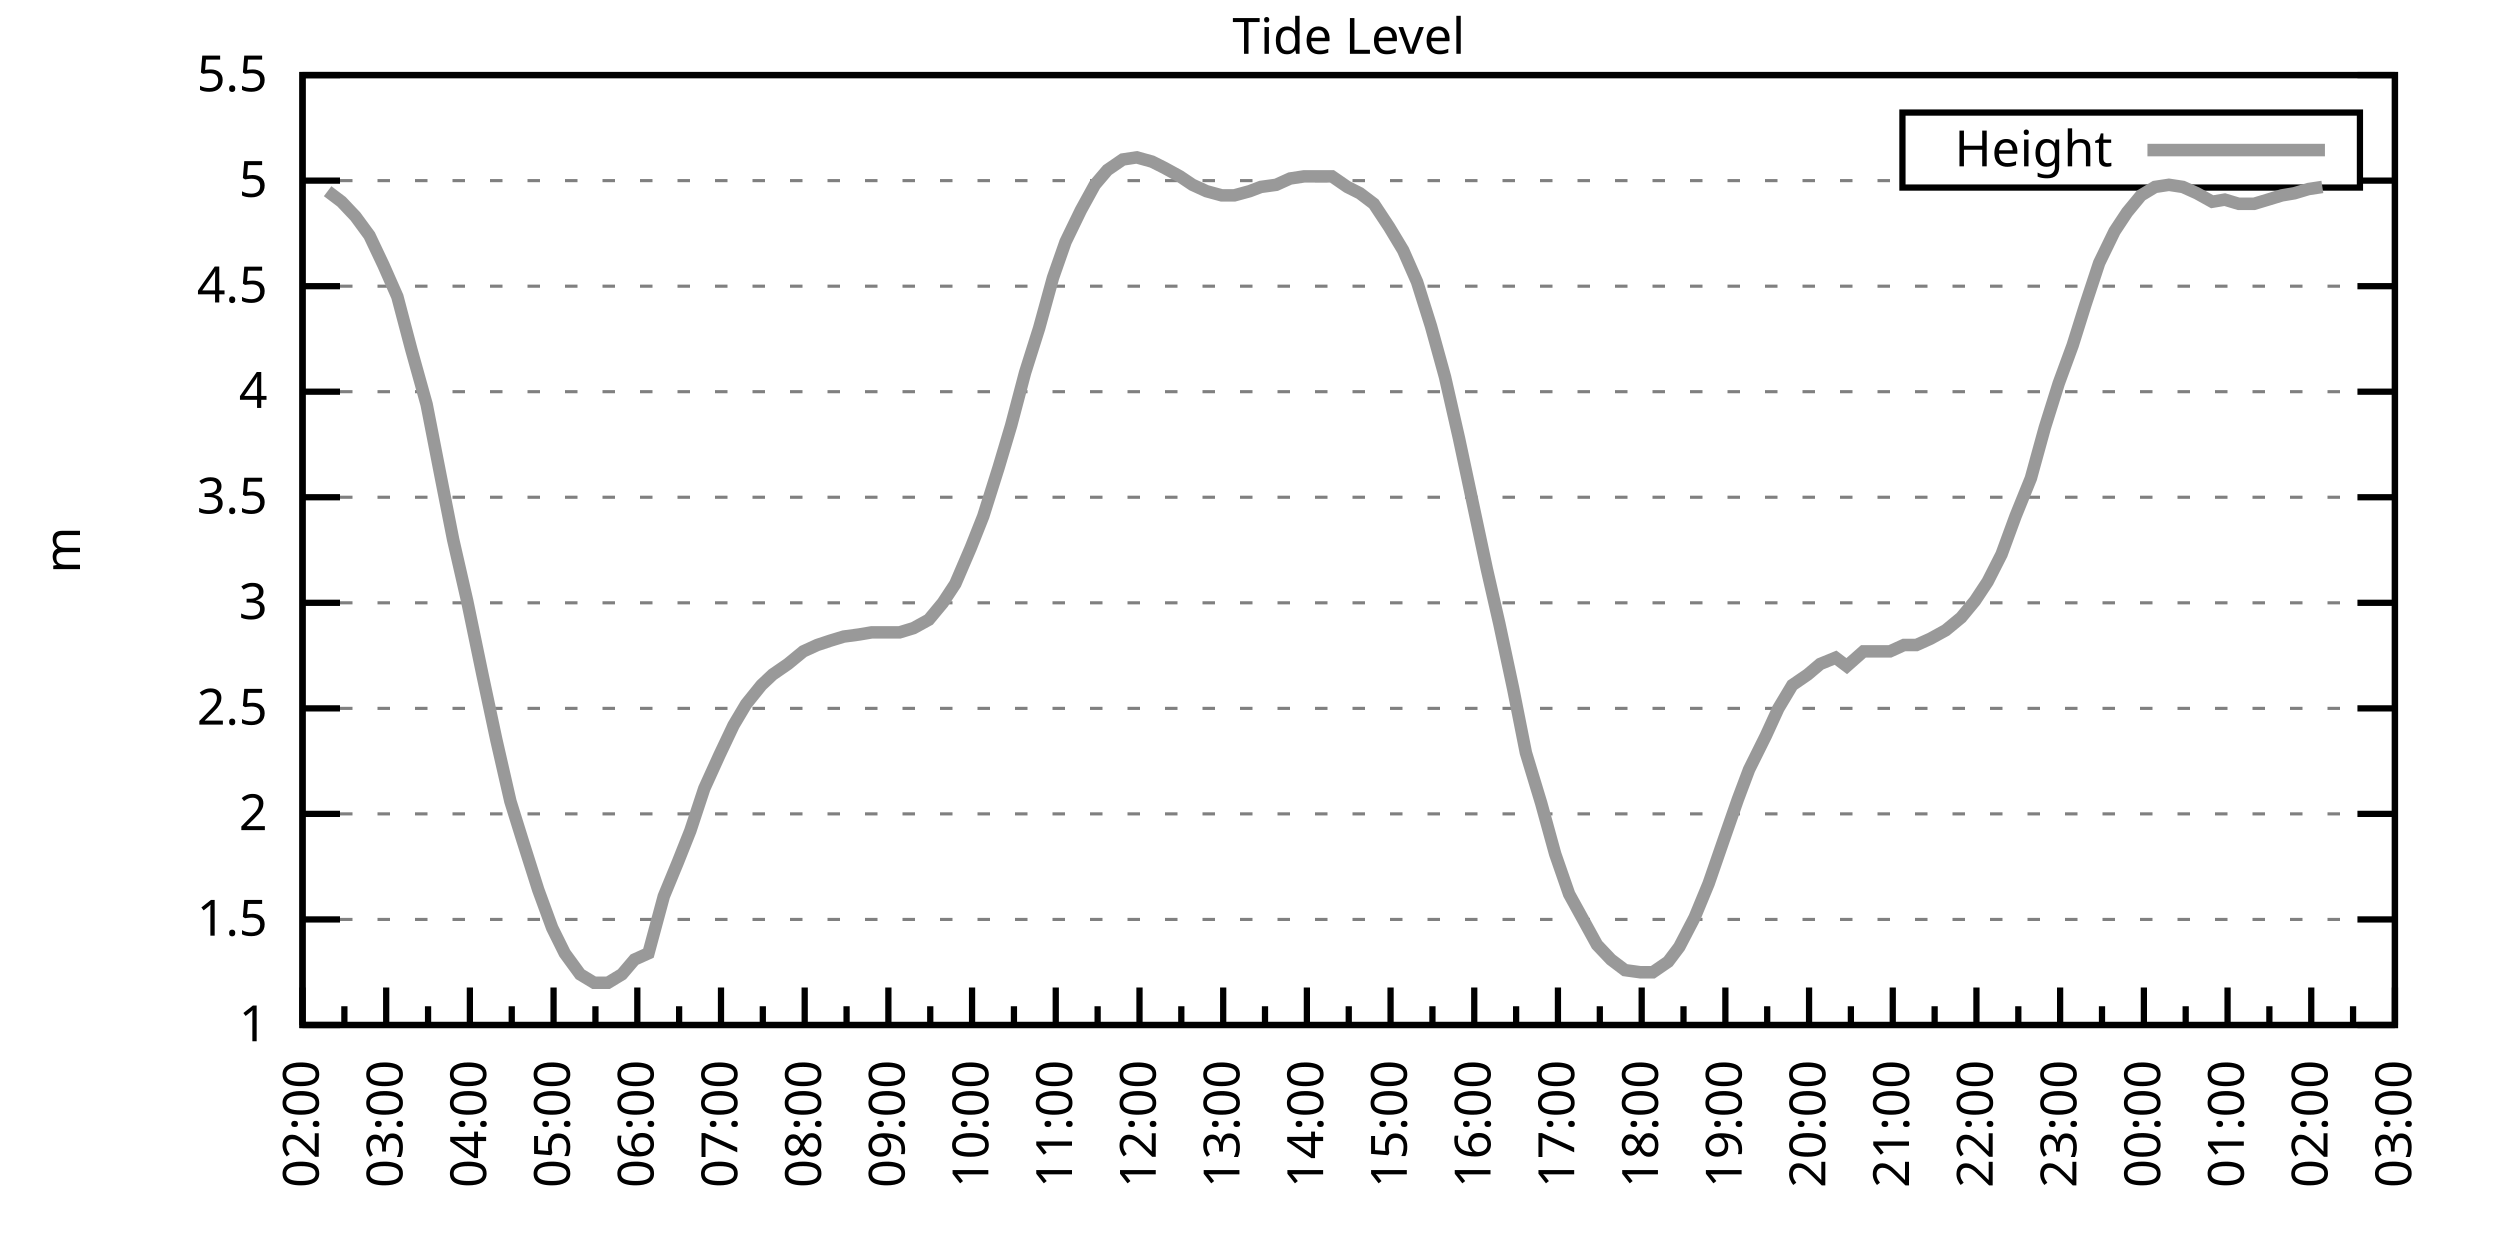
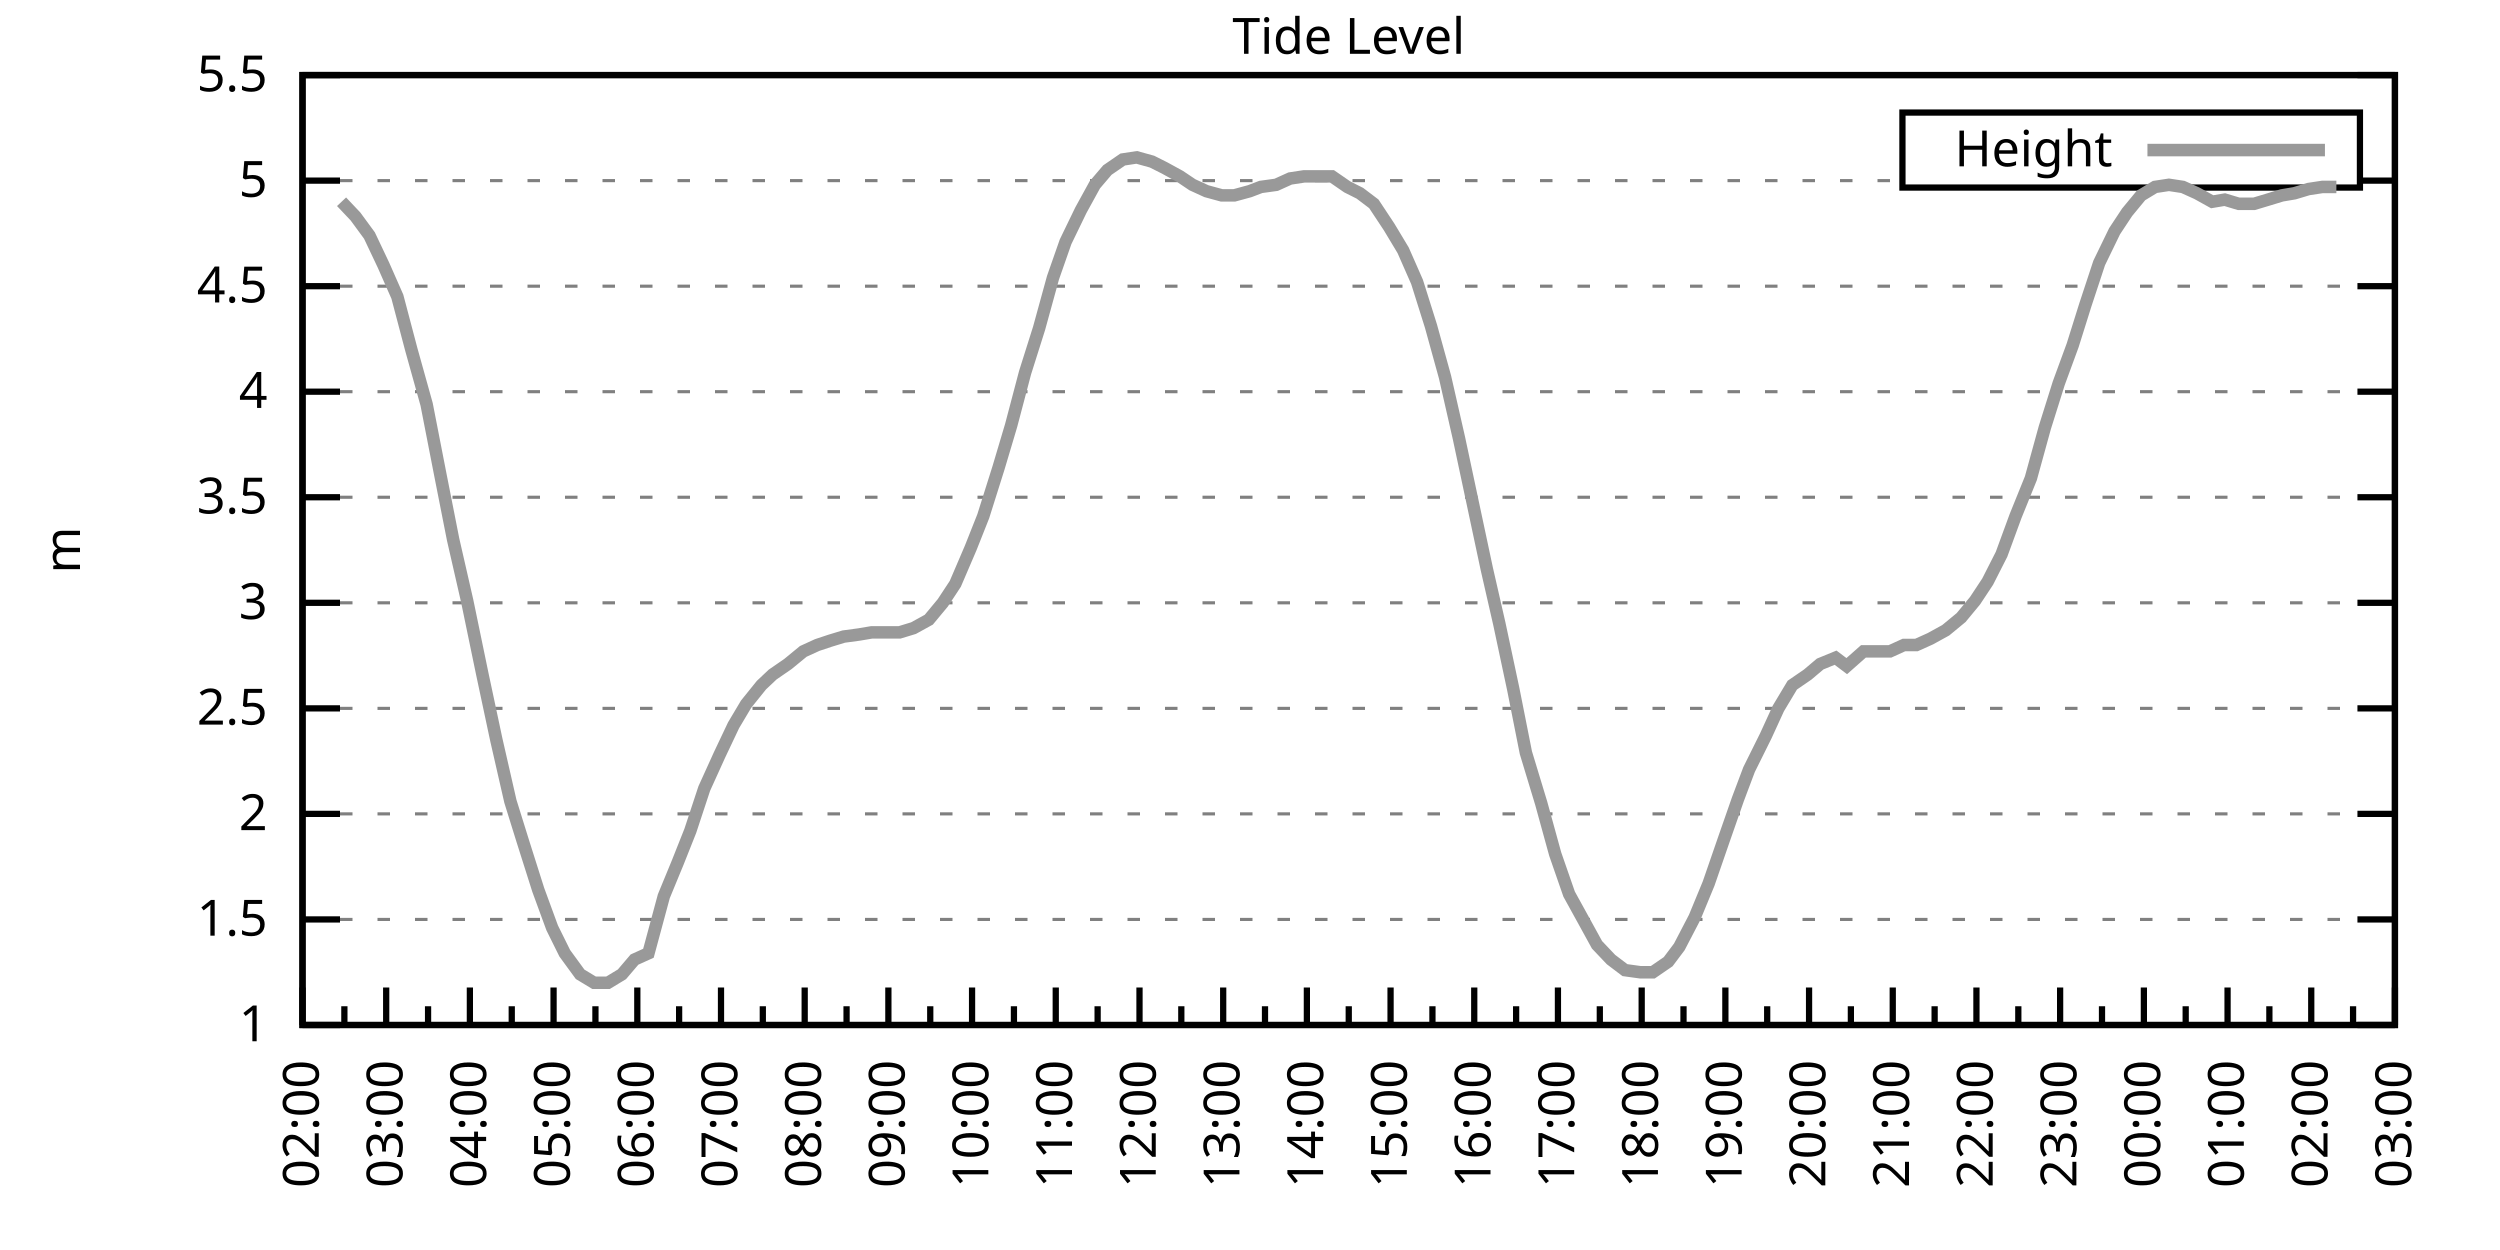
<svg xmlns="http://www.w3.org/2000/svg" xmlns:xlink="http://www.w3.org/1999/xlink" width="400" height="200" viewBox="0 0 400 200">
  <g id="gnuplot_canvas">
    <rect x="0" y="0" width="400" height="200" fill="none" />
    <defs>
      <circle id="gpDot" r="0.5" stroke-width="0.5" stroke="currentColor" />
      <path id="gpPt0" stroke-width="0.333" stroke="currentColor" d="M-1,0 h2 M0,-1 v2" />
      <path id="gpPt1" stroke-width="0.333" stroke="currentColor" d="M-1,-1 L1,1 M1,-1 L-1,1" />
      <path id="gpPt2" stroke-width="0.333" stroke="currentColor" d="M-1,0 L1,0 M0,-1 L0,1 M-1,-1 L1,1 M-1,1 L1,-1" />
      <rect id="gpPt3" stroke-width="0.333" stroke="currentColor" x="-1" y="-1" width="2" height="2" />
      <rect id="gpPt4" stroke-width="0.333" stroke="currentColor" fill="currentColor" x="-1" y="-1" width="2" height="2" />
      <circle id="gpPt5" stroke-width="0.333" stroke="currentColor" cx="0" cy="0" r="1" />
      <use xlink:href="#gpPt5" id="gpPt6" fill="currentColor" stroke="none" />
      <path id="gpPt7" stroke-width="0.333" stroke="currentColor" d="M0,-1.33 L-1.33,0.67 L1.33,0.67 z" />
      <use xlink:href="#gpPt7" id="gpPt8" fill="currentColor" stroke="none" />
      <use xlink:href="#gpPt7" id="gpPt9" stroke="currentColor" transform="rotate(180)" />
      <use xlink:href="#gpPt9" id="gpPt10" fill="currentColor" stroke="none" />
      <use xlink:href="#gpPt3" id="gpPt11" stroke="currentColor" transform="rotate(45)" />
      <use xlink:href="#gpPt11" id="gpPt12" fill="currentColor" stroke="none" />
      <path id="gpPt13" stroke-width="0.333" stroke="currentColor" d="M0,1.330 L1.265,0.411 L0.782,-1.067 L-0.782,-1.076 L-1.265,0.411 z" />
      <use xlink:href="#gpPt13" id="gpPt14" fill="currentColor" stroke="none" />
      <filter id="textbox" filterUnits="objectBoundingBox" x="0" y="0" height="1" width="1">
        <feFlood flood-color="white" flood-opacity="1" result="bgnd" />
        <feComposite in="SourceGraphic" in2="bgnd" operator="atop" />
      </filter>
      <filter id="greybox" filterUnits="objectBoundingBox" x="0" y="0" height="1" width="1">
        <feFlood flood-color="lightgrey" flood-opacity="1" result="grey" />
        <feComposite in="SourceGraphic" in2="grey" operator="atop" />
      </filter>
    </defs>
    <g fill="none" color="white" stroke="currentColor" stroke-width="1.00" stroke-linecap="butt" stroke-linejoin="miter">
</g>
    <g fill="none" color="black" stroke="currentColor" stroke-width="1.00" stroke-linecap="butt" stroke-linejoin="miter">
      <g stroke="none" shape-rendering="crispEdges">
        <polygon fill="rgb(255, 255, 255)" points="48.40,164.00 383.18,164.00 383.18,12.02 48.40,12.02 " />
      </g>
    </g>
    <g fill="none" color="black" stroke="currentColor" stroke-width="1.00" stroke-linecap="butt" stroke-linejoin="miter">
</g>
    <g fill="none" color="black" stroke="black" stroke-width="0.50" stroke-linecap="butt" stroke-linejoin="miter">
</g>
    <g fill="none" color="gray" stroke="currentColor" stroke-width="0.50" stroke-linecap="butt" stroke-linejoin="miter">
      <path stroke="gray" stroke-dasharray="2,4" class="gridline" d="M48.40,164.00 L383.19,164.00  " />
    </g>
    <g fill="none" color="gray" stroke="gray" stroke-width="1.00" stroke-linecap="butt" stroke-linejoin="miter">
</g>
    <g fill="none" color="black" stroke="currentColor" stroke-width="1.00" stroke-linecap="butt" stroke-linejoin="miter">
      <path stroke="black" d="M48.40,164.00 L54.40,164.00 M383.19,164.00 L377.19,164.00  " />
      <g transform="translate(42.80,166.60)" stroke="none" fill="black" font-family="Sans" font-size="8.00" text-anchor="end">
        <text>
          <tspan font-family="Sans"> 1</tspan>
        </text>
      </g>
    </g>
    <g fill="none" color="black" stroke="currentColor" stroke-width="1.00" stroke-linecap="butt" stroke-linejoin="miter">
</g>
    <g fill="none" color="black" stroke="black" stroke-width="0.50" stroke-linecap="butt" stroke-linejoin="miter">
</g>
    <g fill="none" color="gray" stroke="currentColor" stroke-width="0.50" stroke-linecap="butt" stroke-linejoin="miter">
      <path stroke="gray" stroke-dasharray="2,4" class="gridline" d="M48.40,147.11 L383.19,147.11  " />
    </g>
    <g fill="none" color="gray" stroke="gray" stroke-width="1.00" stroke-linecap="butt" stroke-linejoin="miter">
</g>
    <g fill="none" color="black" stroke="currentColor" stroke-width="1.00" stroke-linecap="butt" stroke-linejoin="miter">
      <path stroke="black" d="M48.40,147.11 L54.40,147.11 M383.19,147.11 L377.19,147.11  " />
      <g transform="translate(42.80,149.71)" stroke="none" fill="black" font-family="Sans" font-size="8.00" text-anchor="end">
        <text>
          <tspan font-family="Sans"> 1.5</tspan>
        </text>
      </g>
    </g>
    <g fill="none" color="black" stroke="currentColor" stroke-width="1.00" stroke-linecap="butt" stroke-linejoin="miter">
</g>
    <g fill="none" color="black" stroke="black" stroke-width="0.50" stroke-linecap="butt" stroke-linejoin="miter">
</g>
    <g fill="none" color="gray" stroke="currentColor" stroke-width="0.50" stroke-linecap="butt" stroke-linejoin="miter">
      <path stroke="gray" stroke-dasharray="2,4" class="gridline" d="M48.40,130.22 L383.19,130.22  " />
    </g>
    <g fill="none" color="gray" stroke="gray" stroke-width="1.00" stroke-linecap="butt" stroke-linejoin="miter">
</g>
    <g fill="none" color="black" stroke="currentColor" stroke-width="1.00" stroke-linecap="butt" stroke-linejoin="miter">
      <path stroke="black" d="M48.40,130.22 L54.40,130.22 M383.19,130.22 L377.19,130.22  " />
      <g transform="translate(42.80,132.82)" stroke="none" fill="black" font-family="Sans" font-size="8.00" text-anchor="end">
        <text>
          <tspan font-family="Sans"> 2</tspan>
        </text>
      </g>
    </g>
    <g fill="none" color="black" stroke="currentColor" stroke-width="1.00" stroke-linecap="butt" stroke-linejoin="miter">
</g>
    <g fill="none" color="black" stroke="black" stroke-width="0.50" stroke-linecap="butt" stroke-linejoin="miter">
</g>
    <g fill="none" color="gray" stroke="currentColor" stroke-width="0.50" stroke-linecap="butt" stroke-linejoin="miter">
      <path stroke="gray" stroke-dasharray="2,4" class="gridline" d="M48.40,113.34 L383.19,113.34  " />
    </g>
    <g fill="none" color="gray" stroke="gray" stroke-width="1.00" stroke-linecap="butt" stroke-linejoin="miter">
</g>
    <g fill="none" color="black" stroke="currentColor" stroke-width="1.00" stroke-linecap="butt" stroke-linejoin="miter">
      <path stroke="black" d="M48.40,113.34 L54.40,113.34 M383.19,113.34 L377.19,113.34  " />
      <g transform="translate(42.80,115.94)" stroke="none" fill="black" font-family="Sans" font-size="8.00" text-anchor="end">
        <text>
          <tspan font-family="Sans"> 2.5</tspan>
        </text>
      </g>
    </g>
    <g fill="none" color="black" stroke="currentColor" stroke-width="1.00" stroke-linecap="butt" stroke-linejoin="miter">
</g>
    <g fill="none" color="black" stroke="black" stroke-width="0.50" stroke-linecap="butt" stroke-linejoin="miter">
</g>
    <g fill="none" color="gray" stroke="currentColor" stroke-width="0.50" stroke-linecap="butt" stroke-linejoin="miter">
      <path stroke="gray" stroke-dasharray="2,4" class="gridline" d="M48.40,96.45 L383.19,96.45  " />
    </g>
    <g fill="none" color="gray" stroke="gray" stroke-width="1.00" stroke-linecap="butt" stroke-linejoin="miter">
</g>
    <g fill="none" color="black" stroke="currentColor" stroke-width="1.00" stroke-linecap="butt" stroke-linejoin="miter">
      <path stroke="black" d="M48.40,96.45 L54.40,96.45 M383.19,96.45 L377.19,96.45  " />
      <g transform="translate(42.80,99.05)" stroke="none" fill="black" font-family="Sans" font-size="8.00" text-anchor="end">
        <text>
          <tspan font-family="Sans"> 3</tspan>
        </text>
      </g>
    </g>
    <g fill="none" color="black" stroke="currentColor" stroke-width="1.00" stroke-linecap="butt" stroke-linejoin="miter">
</g>
    <g fill="none" color="black" stroke="black" stroke-width="0.50" stroke-linecap="butt" stroke-linejoin="miter">
</g>
    <g fill="none" color="gray" stroke="currentColor" stroke-width="0.50" stroke-linecap="butt" stroke-linejoin="miter">
      <path stroke="gray" stroke-dasharray="2,4" class="gridline" d="M48.40,79.56 L383.19,79.56  " />
    </g>
    <g fill="none" color="gray" stroke="gray" stroke-width="1.00" stroke-linecap="butt" stroke-linejoin="miter">
</g>
    <g fill="none" color="black" stroke="currentColor" stroke-width="1.00" stroke-linecap="butt" stroke-linejoin="miter">
      <path stroke="black" d="M48.40,79.56 L54.40,79.56 M383.19,79.56 L377.19,79.56  " />
      <g transform="translate(42.80,82.16)" stroke="none" fill="black" font-family="Sans" font-size="8.00" text-anchor="end">
        <text>
          <tspan font-family="Sans"> 3.5</tspan>
        </text>
      </g>
    </g>
    <g fill="none" color="black" stroke="currentColor" stroke-width="1.00" stroke-linecap="butt" stroke-linejoin="miter">
</g>
    <g fill="none" color="black" stroke="black" stroke-width="0.50" stroke-linecap="butt" stroke-linejoin="miter">
</g>
    <g fill="none" color="gray" stroke="currentColor" stroke-width="0.50" stroke-linecap="butt" stroke-linejoin="miter">
      <path stroke="gray" stroke-dasharray="2,4" class="gridline" d="M48.40,62.67 L383.19,62.67  " />
    </g>
    <g fill="none" color="gray" stroke="gray" stroke-width="1.00" stroke-linecap="butt" stroke-linejoin="miter">
</g>
    <g fill="none" color="black" stroke="currentColor" stroke-width="1.00" stroke-linecap="butt" stroke-linejoin="miter">
      <path stroke="black" d="M48.40,62.67 L54.40,62.67 M383.19,62.67 L377.19,62.67  " />
      <g transform="translate(42.80,65.27)" stroke="none" fill="black" font-family="Sans" font-size="8.00" text-anchor="end">
        <text>
          <tspan font-family="Sans"> 4</tspan>
        </text>
      </g>
    </g>
    <g fill="none" color="black" stroke="currentColor" stroke-width="1.00" stroke-linecap="butt" stroke-linejoin="miter">
</g>
    <g fill="none" color="black" stroke="black" stroke-width="0.50" stroke-linecap="butt" stroke-linejoin="miter">
</g>
    <g fill="none" color="gray" stroke="currentColor" stroke-width="0.50" stroke-linecap="butt" stroke-linejoin="miter">
      <path stroke="gray" stroke-dasharray="2,4" class="gridline" d="M48.40,45.79 L383.19,45.79  " />
    </g>
    <g fill="none" color="gray" stroke="gray" stroke-width="1.00" stroke-linecap="butt" stroke-linejoin="miter">
</g>
    <g fill="none" color="black" stroke="currentColor" stroke-width="1.00" stroke-linecap="butt" stroke-linejoin="miter">
      <path stroke="black" d="M48.40,45.79 L54.40,45.79 M383.19,45.79 L377.19,45.79  " />
      <g transform="translate(42.80,48.39)" stroke="none" fill="black" font-family="Sans" font-size="8.00" text-anchor="end">
        <text>
          <tspan font-family="Sans"> 4.5</tspan>
        </text>
      </g>
    </g>
    <g fill="none" color="black" stroke="currentColor" stroke-width="1.00" stroke-linecap="butt" stroke-linejoin="miter">
</g>
    <g fill="none" color="black" stroke="black" stroke-width="0.50" stroke-linecap="butt" stroke-linejoin="miter">
</g>
    <g fill="none" color="gray" stroke="currentColor" stroke-width="0.50" stroke-linecap="butt" stroke-linejoin="miter">
      <path stroke="gray" stroke-dasharray="2,4" class="gridline" d="M48.40,28.90 L304.39,28.90 M377.59,28.90 L383.19,28.90  " />
    </g>
    <g fill="none" color="gray" stroke="gray" stroke-width="1.00" stroke-linecap="butt" stroke-linejoin="miter">
</g>
    <g fill="none" color="black" stroke="currentColor" stroke-width="1.00" stroke-linecap="butt" stroke-linejoin="miter">
      <path stroke="black" d="M48.40,28.90 L54.40,28.90 M383.19,28.90 L377.19,28.90  " />
      <g transform="translate(42.80,31.50)" stroke="none" fill="black" font-family="Sans" font-size="8.00" text-anchor="end">
        <text>
          <tspan font-family="Sans"> 5</tspan>
        </text>
      </g>
    </g>
    <g fill="none" color="black" stroke="currentColor" stroke-width="1.00" stroke-linecap="butt" stroke-linejoin="miter">
</g>
    <g fill="none" color="black" stroke="black" stroke-width="0.50" stroke-linecap="butt" stroke-linejoin="miter">
</g>
    <g fill="none" color="gray" stroke="currentColor" stroke-width="0.50" stroke-linecap="butt" stroke-linejoin="miter">
      <path stroke="gray" stroke-dasharray="2,4" class="gridline" d="M48.40,12.01 L383.19,12.01  " />
    </g>
    <g fill="none" color="gray" stroke="gray" stroke-width="1.00" stroke-linecap="butt" stroke-linejoin="miter">
</g>
    <g fill="none" color="black" stroke="currentColor" stroke-width="1.00" stroke-linecap="butt" stroke-linejoin="miter">
      <path stroke="black" d="M48.40,12.01 L54.40,12.01 M383.19,12.01 L377.19,12.01  " />
      <g transform="translate(42.80,14.61)" stroke="none" fill="black" font-family="Sans" font-size="8.00" text-anchor="end">
        <text>
          <tspan font-family="Sans"> 5.5</tspan>
        </text>
      </g>
    </g>
    <g fill="none" color="black" stroke="currentColor" stroke-width="1.00" stroke-linecap="butt" stroke-linejoin="miter">
      <path stroke="black" d="M48.40,164.00 L48.40,158.00  " />
      <g transform="translate(51.00,169.60) rotate(270)" stroke="none" fill="black" font-family="Sans" font-size="8.00" text-anchor="end">
        <text>
          <tspan font-family="Sans">02:00</tspan>
        </text>
      </g>
    </g>
    <g fill="none" color="black" stroke="currentColor" stroke-width="1.00" stroke-linecap="butt" stroke-linejoin="miter">
      <path stroke="black" d="M55.10,164.00 L55.10,161.00 M61.79,164.00 L61.79,158.00  " />
      <g transform="translate(64.39,169.60) rotate(270)" stroke="none" fill="black" font-family="Sans" font-size="8.00" text-anchor="end">
        <text>
          <tspan font-family="Sans">03:00</tspan>
        </text>
      </g>
    </g>
    <g fill="none" color="black" stroke="currentColor" stroke-width="1.00" stroke-linecap="butt" stroke-linejoin="miter">
      <path stroke="black" d="M68.49,164.00 L68.49,161.00 M75.18,164.00 L75.18,158.00  " />
      <g transform="translate(77.78,169.60) rotate(270)" stroke="none" fill="black" font-family="Sans" font-size="8.00" text-anchor="end">
        <text>
          <tspan font-family="Sans">04:00</tspan>
        </text>
      </g>
    </g>
    <g fill="none" color="black" stroke="currentColor" stroke-width="1.00" stroke-linecap="butt" stroke-linejoin="miter">
      <path stroke="black" d="M81.88,164.00 L81.88,161.00 M88.57,164.00 L88.57,158.00  " />
      <g transform="translate(91.17,169.60) rotate(270)" stroke="none" fill="black" font-family="Sans" font-size="8.00" text-anchor="end">
        <text>
          <tspan font-family="Sans">05:00</tspan>
        </text>
      </g>
    </g>
    <g fill="none" color="black" stroke="currentColor" stroke-width="1.00" stroke-linecap="butt" stroke-linejoin="miter">
      <path stroke="black" d="M95.27,164.00 L95.27,161.00 M101.97,164.00 L101.97,158.00  " />
      <g transform="translate(104.57,169.60) rotate(270)" stroke="none" fill="black" font-family="Sans" font-size="8.00" text-anchor="end">
        <text>
          <tspan font-family="Sans">06:00</tspan>
        </text>
      </g>
    </g>
    <g fill="none" color="black" stroke="currentColor" stroke-width="1.00" stroke-linecap="butt" stroke-linejoin="miter">
      <path stroke="black" d="M108.66,164.00 L108.66,161.00 M115.36,164.00 L115.36,158.00  " />
      <g transform="translate(117.96,169.60) rotate(270)" stroke="none" fill="black" font-family="Sans" font-size="8.00" text-anchor="end">
        <text>
          <tspan font-family="Sans">07:00</tspan>
        </text>
      </g>
    </g>
    <g fill="none" color="black" stroke="currentColor" stroke-width="1.00" stroke-linecap="butt" stroke-linejoin="miter">
      <path stroke="black" d="M122.05,164.00 L122.05,161.00 M128.75,164.00 L128.75,158.00  " />
      <g transform="translate(131.35,169.60) rotate(270)" stroke="none" fill="black" font-family="Sans" font-size="8.00" text-anchor="end">
        <text>
          <tspan font-family="Sans">08:00</tspan>
        </text>
      </g>
    </g>
    <g fill="none" color="black" stroke="currentColor" stroke-width="1.00" stroke-linecap="butt" stroke-linejoin="miter">
      <path stroke="black" d="M135.45,164.00 L135.45,161.00 M142.14,164.00 L142.14,158.00  " />
      <g transform="translate(144.74,169.60) rotate(270)" stroke="none" fill="black" font-family="Sans" font-size="8.00" text-anchor="end">
        <text>
          <tspan font-family="Sans">09:00</tspan>
        </text>
      </g>
    </g>
    <g fill="none" color="black" stroke="currentColor" stroke-width="1.00" stroke-linecap="butt" stroke-linejoin="miter">
      <path stroke="black" d="M148.84,164.00 L148.84,161.00 M155.53,164.00 L155.53,158.00  " />
      <g transform="translate(158.13,169.60) rotate(270)" stroke="none" fill="black" font-family="Sans" font-size="8.00" text-anchor="end">
        <text>
          <tspan font-family="Sans">10:00</tspan>
        </text>
      </g>
    </g>
    <g fill="none" color="black" stroke="currentColor" stroke-width="1.00" stroke-linecap="butt" stroke-linejoin="miter">
      <path stroke="black" d="M162.23,164.00 L162.23,161.00 M168.92,164.00 L168.92,158.00  " />
      <g transform="translate(171.52,169.60) rotate(270)" stroke="none" fill="black" font-family="Sans" font-size="8.00" text-anchor="end">
        <text>
          <tspan font-family="Sans">11:00</tspan>
        </text>
      </g>
    </g>
    <g fill="none" color="black" stroke="currentColor" stroke-width="1.00" stroke-linecap="butt" stroke-linejoin="miter">
      <path stroke="black" d="M175.62,164.00 L175.62,161.00 M182.32,164.00 L182.32,158.00  " />
      <g transform="translate(184.92,169.60) rotate(270)" stroke="none" fill="black" font-family="Sans" font-size="8.00" text-anchor="end">
        <text>
          <tspan font-family="Sans">12:00</tspan>
        </text>
      </g>
    </g>
    <g fill="none" color="black" stroke="currentColor" stroke-width="1.00" stroke-linecap="butt" stroke-linejoin="miter">
      <path stroke="black" d="M189.01,164.00 L189.01,161.00 M195.71,164.00 L195.71,158.00  " />
      <g transform="translate(198.31,169.60) rotate(270)" stroke="none" fill="black" font-family="Sans" font-size="8.00" text-anchor="end">
        <text>
          <tspan font-family="Sans">13:00</tspan>
        </text>
      </g>
    </g>
    <g fill="none" color="black" stroke="currentColor" stroke-width="1.00" stroke-linecap="butt" stroke-linejoin="miter">
      <path stroke="black" d="M202.40,164.00 L202.40,161.00 M209.10,164.00 L209.10,158.00  " />
      <g transform="translate(211.70,169.60) rotate(270)" stroke="none" fill="black" font-family="Sans" font-size="8.00" text-anchor="end">
        <text>
          <tspan font-family="Sans">14:00</tspan>
        </text>
      </g>
    </g>
    <g fill="none" color="black" stroke="currentColor" stroke-width="1.00" stroke-linecap="butt" stroke-linejoin="miter">
      <path stroke="black" d="M215.80,164.00 L215.80,161.00 M222.49,164.00 L222.49,158.00  " />
      <g transform="translate(225.09,169.60) rotate(270)" stroke="none" fill="black" font-family="Sans" font-size="8.00" text-anchor="end">
        <text>
          <tspan font-family="Sans">15:00</tspan>
        </text>
      </g>
    </g>
    <g fill="none" color="black" stroke="currentColor" stroke-width="1.00" stroke-linecap="butt" stroke-linejoin="miter">
      <path stroke="black" d="M229.19,164.00 L229.19,161.00 M235.88,164.00 L235.88,158.00  " />
      <g transform="translate(238.48,169.60) rotate(270)" stroke="none" fill="black" font-family="Sans" font-size="8.00" text-anchor="end">
        <text>
          <tspan font-family="Sans">16:00</tspan>
        </text>
      </g>
    </g>
    <g fill="none" color="black" stroke="currentColor" stroke-width="1.00" stroke-linecap="butt" stroke-linejoin="miter">
      <path stroke="black" d="M242.58,164.00 L242.58,161.00 M249.27,164.00 L249.27,158.00  " />
      <g transform="translate(251.87,169.60) rotate(270)" stroke="none" fill="black" font-family="Sans" font-size="8.00" text-anchor="end">
        <text>
          <tspan font-family="Sans">17:00</tspan>
        </text>
      </g>
    </g>
    <g fill="none" color="black" stroke="currentColor" stroke-width="1.00" stroke-linecap="butt" stroke-linejoin="miter">
      <path stroke="black" d="M255.97,164.00 L255.97,161.00 M262.67,164.00 L262.67,158.00  " />
      <g transform="translate(265.27,169.60) rotate(270)" stroke="none" fill="black" font-family="Sans" font-size="8.00" text-anchor="end">
        <text>
          <tspan font-family="Sans">18:00</tspan>
        </text>
      </g>
    </g>
    <g fill="none" color="black" stroke="currentColor" stroke-width="1.00" stroke-linecap="butt" stroke-linejoin="miter">
      <path stroke="black" d="M269.36,164.00 L269.36,161.00 M276.06,164.00 L276.06,158.00  " />
      <g transform="translate(278.66,169.60) rotate(270)" stroke="none" fill="black" font-family="Sans" font-size="8.00" text-anchor="end">
        <text>
          <tspan font-family="Sans">19:00</tspan>
        </text>
      </g>
    </g>
    <g fill="none" color="black" stroke="currentColor" stroke-width="1.00" stroke-linecap="butt" stroke-linejoin="miter">
      <path stroke="black" d="M282.75,164.00 L282.75,161.00 M289.45,164.00 L289.45,158.00  " />
      <g transform="translate(292.05,169.60) rotate(270)" stroke="none" fill="black" font-family="Sans" font-size="8.00" text-anchor="end">
        <text>
          <tspan font-family="Sans">20:00</tspan>
        </text>
      </g>
    </g>
    <g fill="none" color="black" stroke="currentColor" stroke-width="1.00" stroke-linecap="butt" stroke-linejoin="miter">
      <path stroke="black" d="M296.14,164.00 L296.14,161.00 M302.84,164.00 L302.84,158.00  " />
      <g transform="translate(305.44,169.60) rotate(270)" stroke="none" fill="black" font-family="Sans" font-size="8.00" text-anchor="end">
        <text>
          <tspan font-family="Sans">21:00</tspan>
        </text>
      </g>
    </g>
    <g fill="none" color="black" stroke="currentColor" stroke-width="1.00" stroke-linecap="butt" stroke-linejoin="miter">
      <path stroke="black" d="M309.54,164.00 L309.54,161.00 M316.23,164.00 L316.23,158.00  " />
      <g transform="translate(318.83,169.60) rotate(270)" stroke="none" fill="black" font-family="Sans" font-size="8.00" text-anchor="end">
        <text>
          <tspan font-family="Sans">22:00</tspan>
        </text>
      </g>
    </g>
    <g fill="none" color="black" stroke="currentColor" stroke-width="1.00" stroke-linecap="butt" stroke-linejoin="miter">
      <path stroke="black" d="M322.93,164.00 L322.93,161.00 M329.62,164.00 L329.62,158.00  " />
      <g transform="translate(332.22,169.60) rotate(270)" stroke="none" fill="black" font-family="Sans" font-size="8.00" text-anchor="end">
        <text>
          <tspan font-family="Sans">23:00</tspan>
        </text>
      </g>
    </g>
    <g fill="none" color="black" stroke="currentColor" stroke-width="1.00" stroke-linecap="butt" stroke-linejoin="miter">
      <path stroke="black" d="M336.32,164.00 L336.32,161.00 M343.02,164.00 L343.02,158.00  " />
      <g transform="translate(345.62,169.60) rotate(270)" stroke="none" fill="black" font-family="Sans" font-size="8.00" text-anchor="end">
        <text>
          <tspan font-family="Sans">00:00</tspan>
        </text>
      </g>
    </g>
    <g fill="none" color="black" stroke="currentColor" stroke-width="1.00" stroke-linecap="butt" stroke-linejoin="miter">
      <path stroke="black" d="M349.71,164.00 L349.71,161.00 M356.41,164.00 L356.41,158.00  " />
      <g transform="translate(359.01,169.60) rotate(270)" stroke="none" fill="black" font-family="Sans" font-size="8.00" text-anchor="end">
        <text>
          <tspan font-family="Sans">01:00</tspan>
        </text>
      </g>
    </g>
    <g fill="none" color="black" stroke="currentColor" stroke-width="1.00" stroke-linecap="butt" stroke-linejoin="miter">
      <path stroke="black" d="M363.10,164.00 L363.10,161.00 M369.80,164.00 L369.80,158.00  " />
      <g transform="translate(372.40,169.60) rotate(270)" stroke="none" fill="black" font-family="Sans" font-size="8.00" text-anchor="end">
        <text>
          <tspan font-family="Sans">02:00</tspan>
        </text>
      </g>
    </g>
    <g fill="none" color="black" stroke="currentColor" stroke-width="1.00" stroke-linecap="butt" stroke-linejoin="miter">
      <path stroke="black" d="M376.49,164.00 L376.49,161.00 M383.19,164.00 L383.19,158.00  " />
      <g transform="translate(385.79,169.60) rotate(270)" stroke="none" fill="black" font-family="Sans" font-size="8.00" text-anchor="end">
        <text>
          <tspan font-family="Sans">03:00</tspan>
        </text>
      </g>
    </g>
    <g fill="none" color="black" stroke="currentColor" stroke-width="1.00" stroke-linecap="butt" stroke-linejoin="miter">
</g>
    <g fill="none" color="black" stroke="currentColor" stroke-width="1.00" stroke-linecap="butt" stroke-linejoin="miter">
      <path stroke="black" d="M48.40,12.01 L48.40,164.00 L383.19,164.00 L383.19,12.01 L48.40,12.01 Z  " />
    </g>
    <g fill="none" color="black" stroke="currentColor" stroke-width="1.00" stroke-linecap="butt" stroke-linejoin="miter">
      <g transform="translate(12.80,88.01) rotate(270)" stroke="none" fill="black" font-family="Sans" font-size="8.00" text-anchor="middle">
        <text>
          <tspan font-family="Sans">m</tspan>
        </text>
      </g>
    </g>
    <g fill="none" color="black" stroke="currentColor" stroke-width="1.00" stroke-linecap="butt" stroke-linejoin="miter">
</g>
    <g fill="none" color="black" stroke="currentColor" stroke-width="1.00" stroke-linecap="butt" stroke-linejoin="miter">
      <path stroke="black" d="M304.39,30.01 L304.39,18.01 L377.59,18.01 L377.59,30.01 L304.39,30.01 Z  " />
    </g>
    <g id="Tide_level_plot_1">
      <g fill="none" color="white" stroke="black" stroke-width="2.00" stroke-linecap="butt" stroke-linejoin="miter">
</g>
      <g fill="none" color="black" stroke="currentColor" stroke-width="2.00" stroke-linecap="butt" stroke-linejoin="miter">
        <g transform="translate(337.99,26.61)" stroke="none" fill="black" font-family="Sans" font-size="8.00" text-anchor="end">
          <text>
            <tspan font-family="Sans">Height</tspan>
          </text>
        </g>
      </g>
      <g fill="none" color="black" stroke="currentColor" stroke-width="2.00" stroke-linecap="butt" stroke-linejoin="miter">
-         <path stroke="rgb(153, 153, 153)" d="M343.59,24.01 L371.99,24.01 M52.42,30.59 L54.65,32.28 L56.88,34.64 L59.11,37.68 L61.35,42.41 L63.58,47.47   L65.81,55.92 L68.26,64.70 L70.50,76.18 L72.50,86.32 L74.74,96.11 L77.19,107.93 L79.42,118.40 L81.66,128.20   L83.66,134.62 L86.12,142.38 L88.35,148.46 L90.36,152.52 L92.82,155.89 L95.05,157.24 L97.28,157.24 L99.51,155.89   L101.52,153.53 L103.75,152.52 L106.21,143.40 L108.44,137.99 L110.45,132.93 L112.68,126.17 L115.13,120.77 L117.37,116.04   L119.38,112.66 L121.83,109.62 L123.62,107.93 L126.07,106.24 L128.53,104.22 L130.76,103.20 L132.77,102.53 L135.00,101.85   L137.45,101.52 L139.46,101.18 L141.92,101.18 L143.93,101.18 L146.16,100.50 L148.61,99.15 L150.85,96.45 L152.85,93.41   L155.31,87.67 L157.32,82.60 L159.77,74.83 L161.78,68.08 L164.01,59.63 L166.25,52.54 L168.48,44.43 L170.49,38.69   L172.94,33.63 L175.17,29.57 L177.18,27.21 L179.64,25.52 L181.87,25.18 L184.32,25.86 L186.33,26.87 L188.79,28.22   L190.80,29.57 L193.03,30.59 L195.48,31.26 L197.49,31.26 L199.95,30.59 L201.73,29.91 L204.19,29.57 L206.42,28.56   L208.65,28.22 L211.11,28.22 L213.12,28.22 L215.57,29.91 L217.58,30.92 L219.81,32.61 L222.27,36.33 L224.50,40.04   L226.73,45.11 L228.96,52.20 L231.20,60.31 L233.43,70.10 L235.66,80.57 L237.89,91.04 L239.90,99.83 L242.13,110.30   L244.14,120.43 L246.60,128.54 L248.83,136.64 L251.06,143.06 L253.29,147.11 L255.52,151.17 L257.76,153.53 L259.99,155.22   L262.44,155.56 L264.45,155.56 L266.91,153.87 L268.69,151.50 L271.15,146.77 L273.38,141.37 L275.83,134.28 L278.07,127.86   L279.85,123.13 L282.53,117.73 L284.54,113.34 L286.77,109.62 L289.23,107.93 L291.23,106.24 L293.69,105.23 L295.48,106.58   L298.15,104.22 L300.39,104.22 L302.39,104.22 L304.63,103.20 L306.63,103.20 L308.87,102.19 L311.32,100.84 L313.78,98.81   L316.01,96.11 L318.02,93.07 L320.25,88.68 L322.48,82.60 L324.94,76.52 L327.17,68.42 L329.40,61.32 L331.63,55.24   L333.64,48.83 L335.87,42.07 L338.33,37.00 L340.34,33.96 L342.57,31.26 L344.80,29.91 L347.03,29.57 L349.26,29.91   L351.50,30.92 L353.95,32.28 L355.96,31.94 L358.19,32.61 L360.65,32.61 L362.88,31.94 L365.11,31.26 L367.12,30.92   L369.35,30.25 L371.58,29.91  " />
+         <path stroke="rgb(153, 153, 153)" d="M343.59,24.01 L371.99,24.01 M54.65,32.28 L56.88,34.64 L59.11,37.68 L61.35,42.41 L63.58,47.47 L65.81,55.92   L68.26,64.70 L70.50,76.18 L72.50,86.32 L74.74,96.11 L77.19,107.93 L79.42,118.40 L81.66,128.20 L83.66,134.62   L86.12,142.38 L88.35,148.46 L90.36,152.52 L92.82,155.89 L95.05,157.24 L97.28,157.24 L99.51,155.89 L101.52,153.53   L103.75,152.52 L106.21,143.40 L108.44,137.99 L110.45,132.93 L112.68,126.17 L115.13,120.77 L117.37,116.04 L119.38,112.66   L121.83,109.62 L123.62,107.93 L126.07,106.24 L128.53,104.22 L130.76,103.20 L132.77,102.53 L135.00,101.85 L137.45,101.52   L139.46,101.18 L141.92,101.18 L143.93,101.18 L146.16,100.50 L148.61,99.15 L150.85,96.45 L152.85,93.41 L155.31,87.67   L157.32,82.60 L159.77,74.83 L161.78,68.08 L164.01,59.63 L166.25,52.54 L168.48,44.43 L170.49,38.69 L172.94,33.63   L175.17,29.57 L177.18,27.21 L179.64,25.52 L181.87,25.18 L184.32,25.86 L186.33,26.87 L188.79,28.22 L190.80,29.57   L193.03,30.59 L195.48,31.26 L197.49,31.26 L199.95,30.59 L201.73,29.91 L204.19,29.57 L206.42,28.56 L208.65,28.22   L211.11,28.22 L213.12,28.22 L215.57,29.91 L217.58,30.92 L219.81,32.61 L222.27,36.33 L224.50,40.04 L226.73,45.11   L228.96,52.20 L231.20,60.31 L233.43,70.10 L235.66,80.57 L237.89,91.04 L239.90,99.83 L242.13,110.30 L244.14,120.43   L246.60,128.54 L248.83,136.64 L251.06,143.06 L253.29,147.11 L255.52,151.17 L257.76,153.53 L259.99,155.22 L262.44,155.56   L264.45,155.56 L266.91,153.87 L268.69,151.50 L271.15,146.77 L273.38,141.37 L275.83,134.28 L278.07,127.86 L279.85,123.13   L282.53,117.73 L284.54,113.34 L286.77,109.62 L289.23,107.93 L291.23,106.24 L293.69,105.23 L295.48,106.58 L298.15,104.22   L300.39,104.22 L302.39,104.22 L304.63,103.20 L306.63,103.20 L308.87,102.19 L311.32,100.84 L313.78,98.81 L316.01,96.11   L318.02,93.07 L320.25,88.68 L322.48,82.60 L324.94,76.52 L327.17,68.42 L329.40,61.32 L331.63,55.24 L333.64,48.83   L335.87,42.07 L338.33,37.00 L340.34,33.96 L342.57,31.26 L344.80,29.91 L347.03,29.57 L349.26,29.91 L351.50,30.92   L353.95,32.28 L355.96,31.94 L358.19,32.61 L360.65,32.61 L362.88,31.94 L365.11,31.26 L367.12,30.92 L369.35,30.25   L371.58,29.91 L373.82,29.91  " />
      </g>
    </g>
    <g fill="none" color="black" stroke="currentColor" stroke-width="2.00" stroke-linecap="butt" stroke-linejoin="miter">
</g>
    <g fill="none" color="black" stroke="black" stroke-width="1.00" stroke-linecap="butt" stroke-linejoin="miter">
</g>
    <g fill="none" color="black" stroke="currentColor" stroke-width="1.00" stroke-linecap="butt" stroke-linejoin="miter">
      <path stroke="black" d="M48.40,12.01 L48.40,164.00 L383.19,164.00 L383.19,12.01 L48.40,12.01 Z  " />
    </g>
    <g fill="none" color="black" stroke="currentColor" stroke-width="1.00" stroke-linecap="butt" stroke-linejoin="miter">
      <g transform="translate(215.79,8.61)" stroke="none" fill="black" font-family="Sans" font-size="8.00" text-anchor="middle">
        <text>
          <tspan font-family="Sans">Tide Level</tspan>
        </text>
      </g>
    </g>
    <g fill="none" color="black" stroke="currentColor" stroke-width="1.00" stroke-linecap="butt" stroke-linejoin="miter">
</g>
  </g>
</svg>
